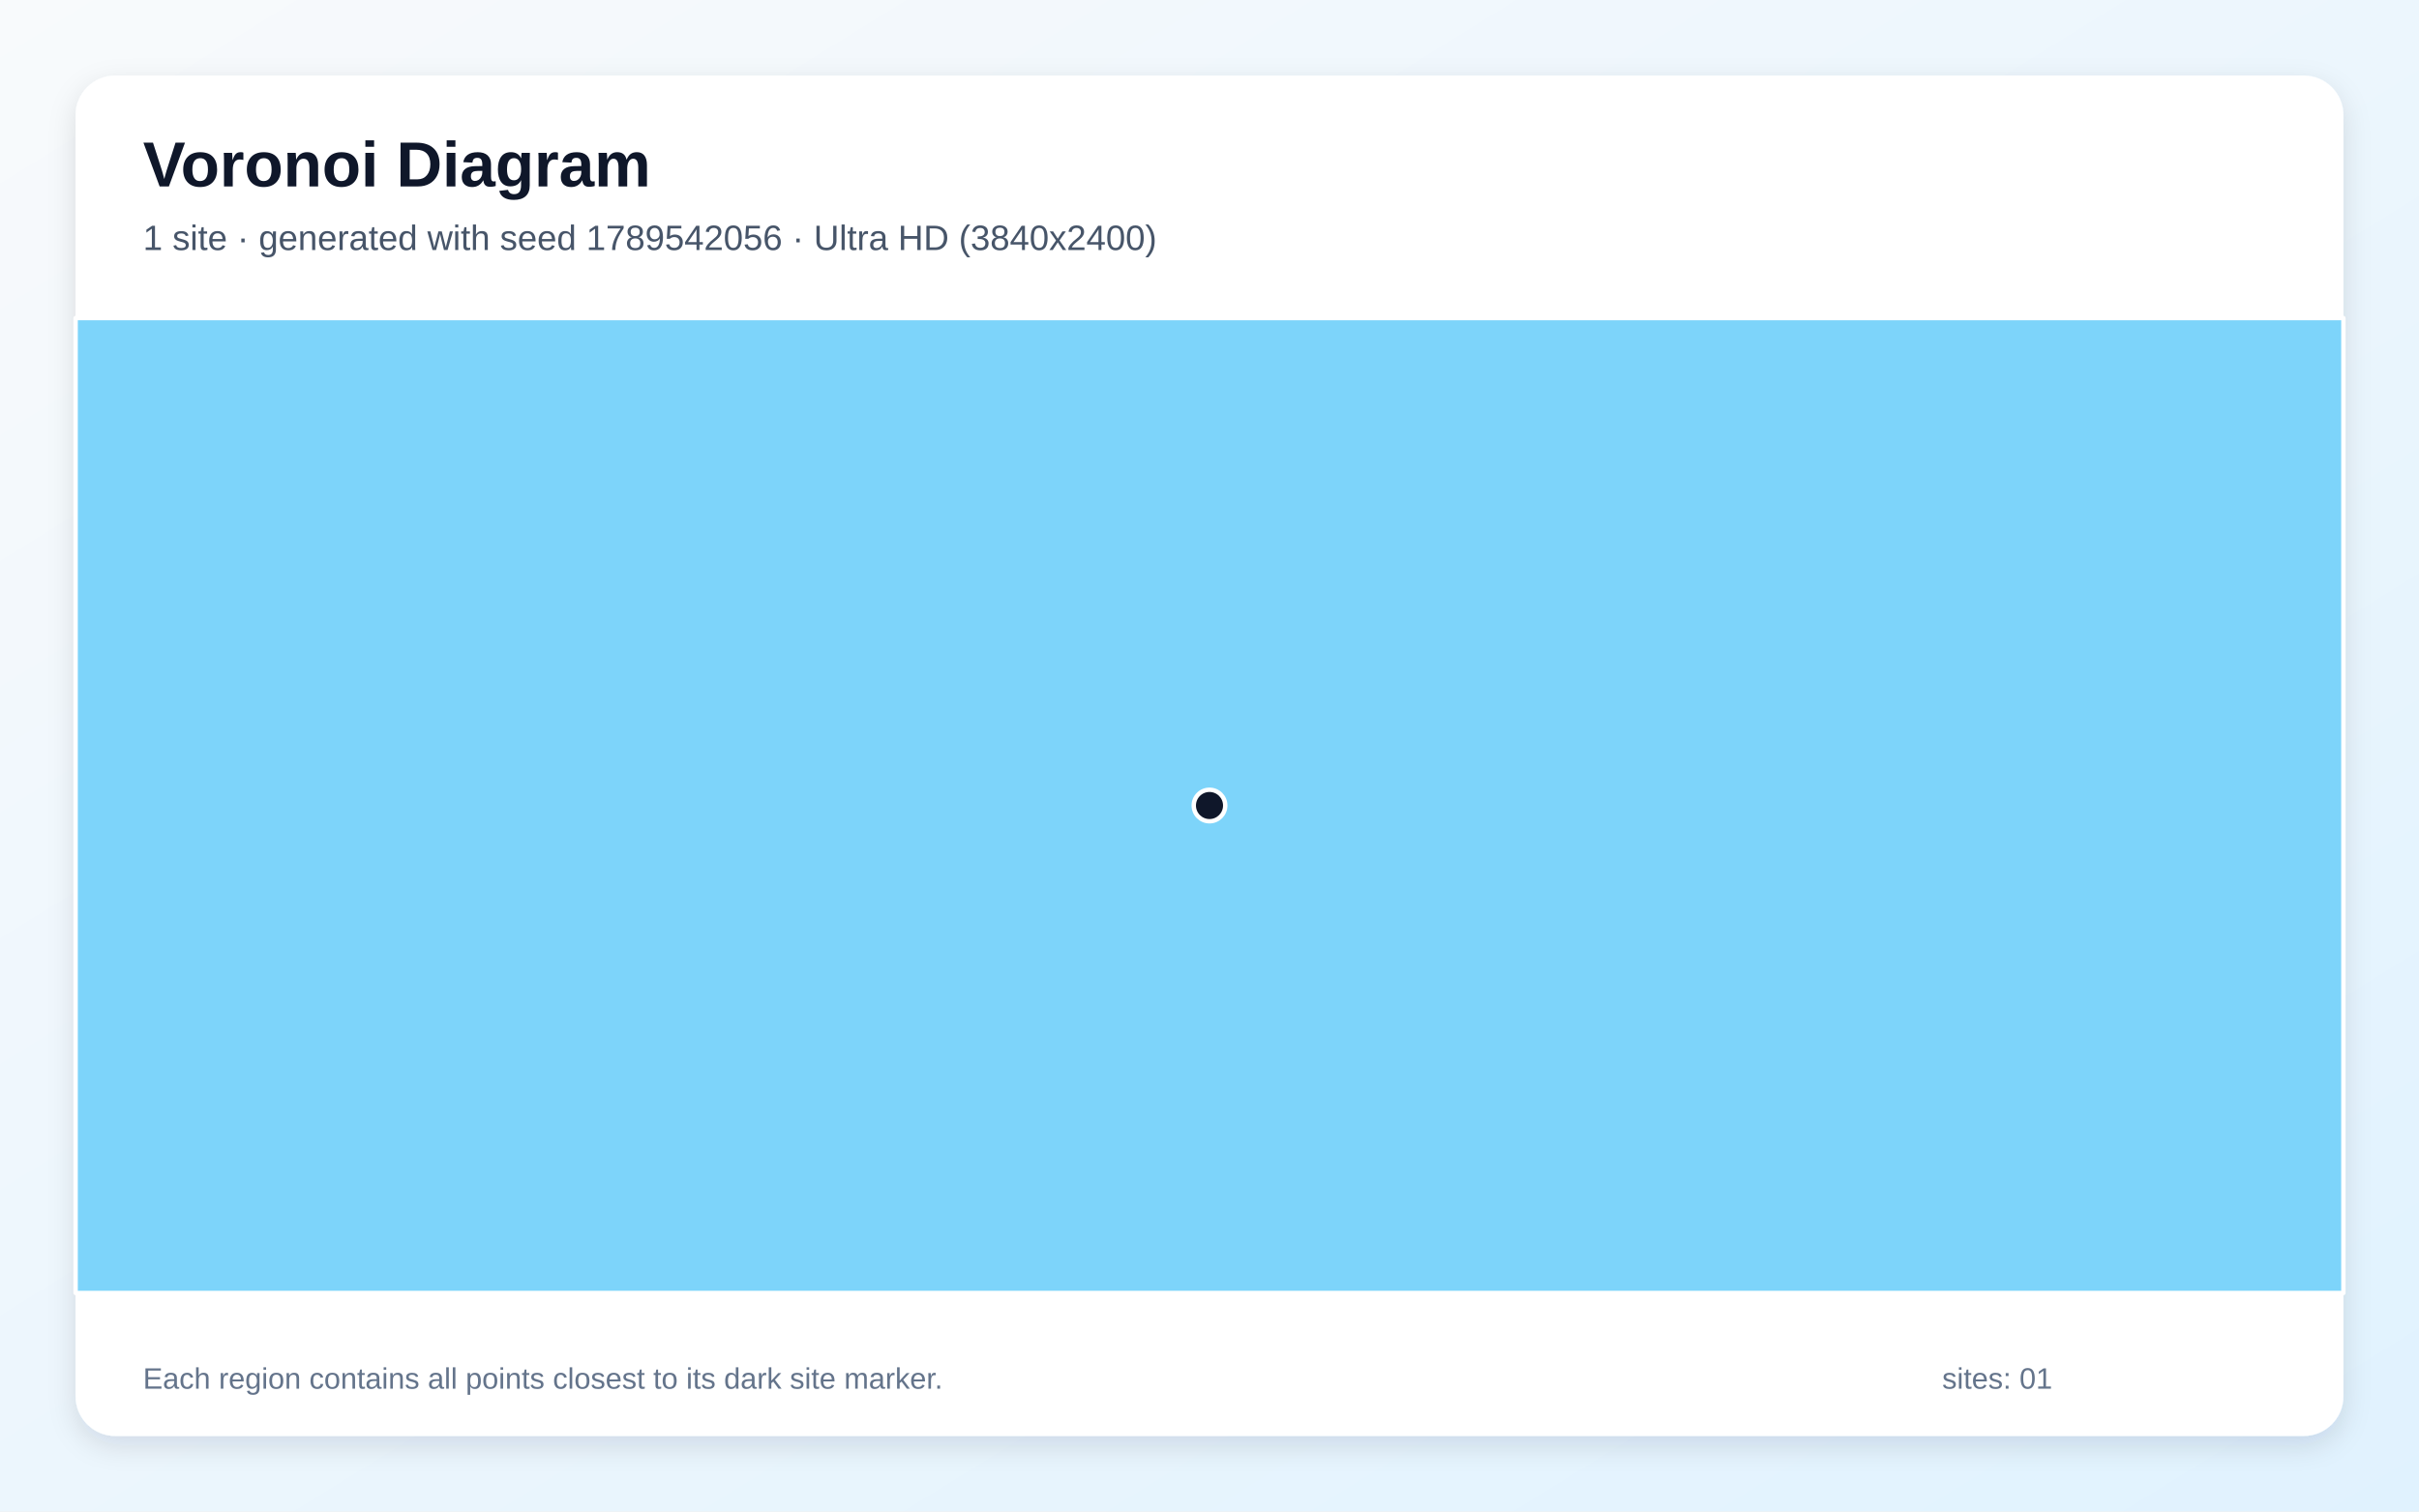
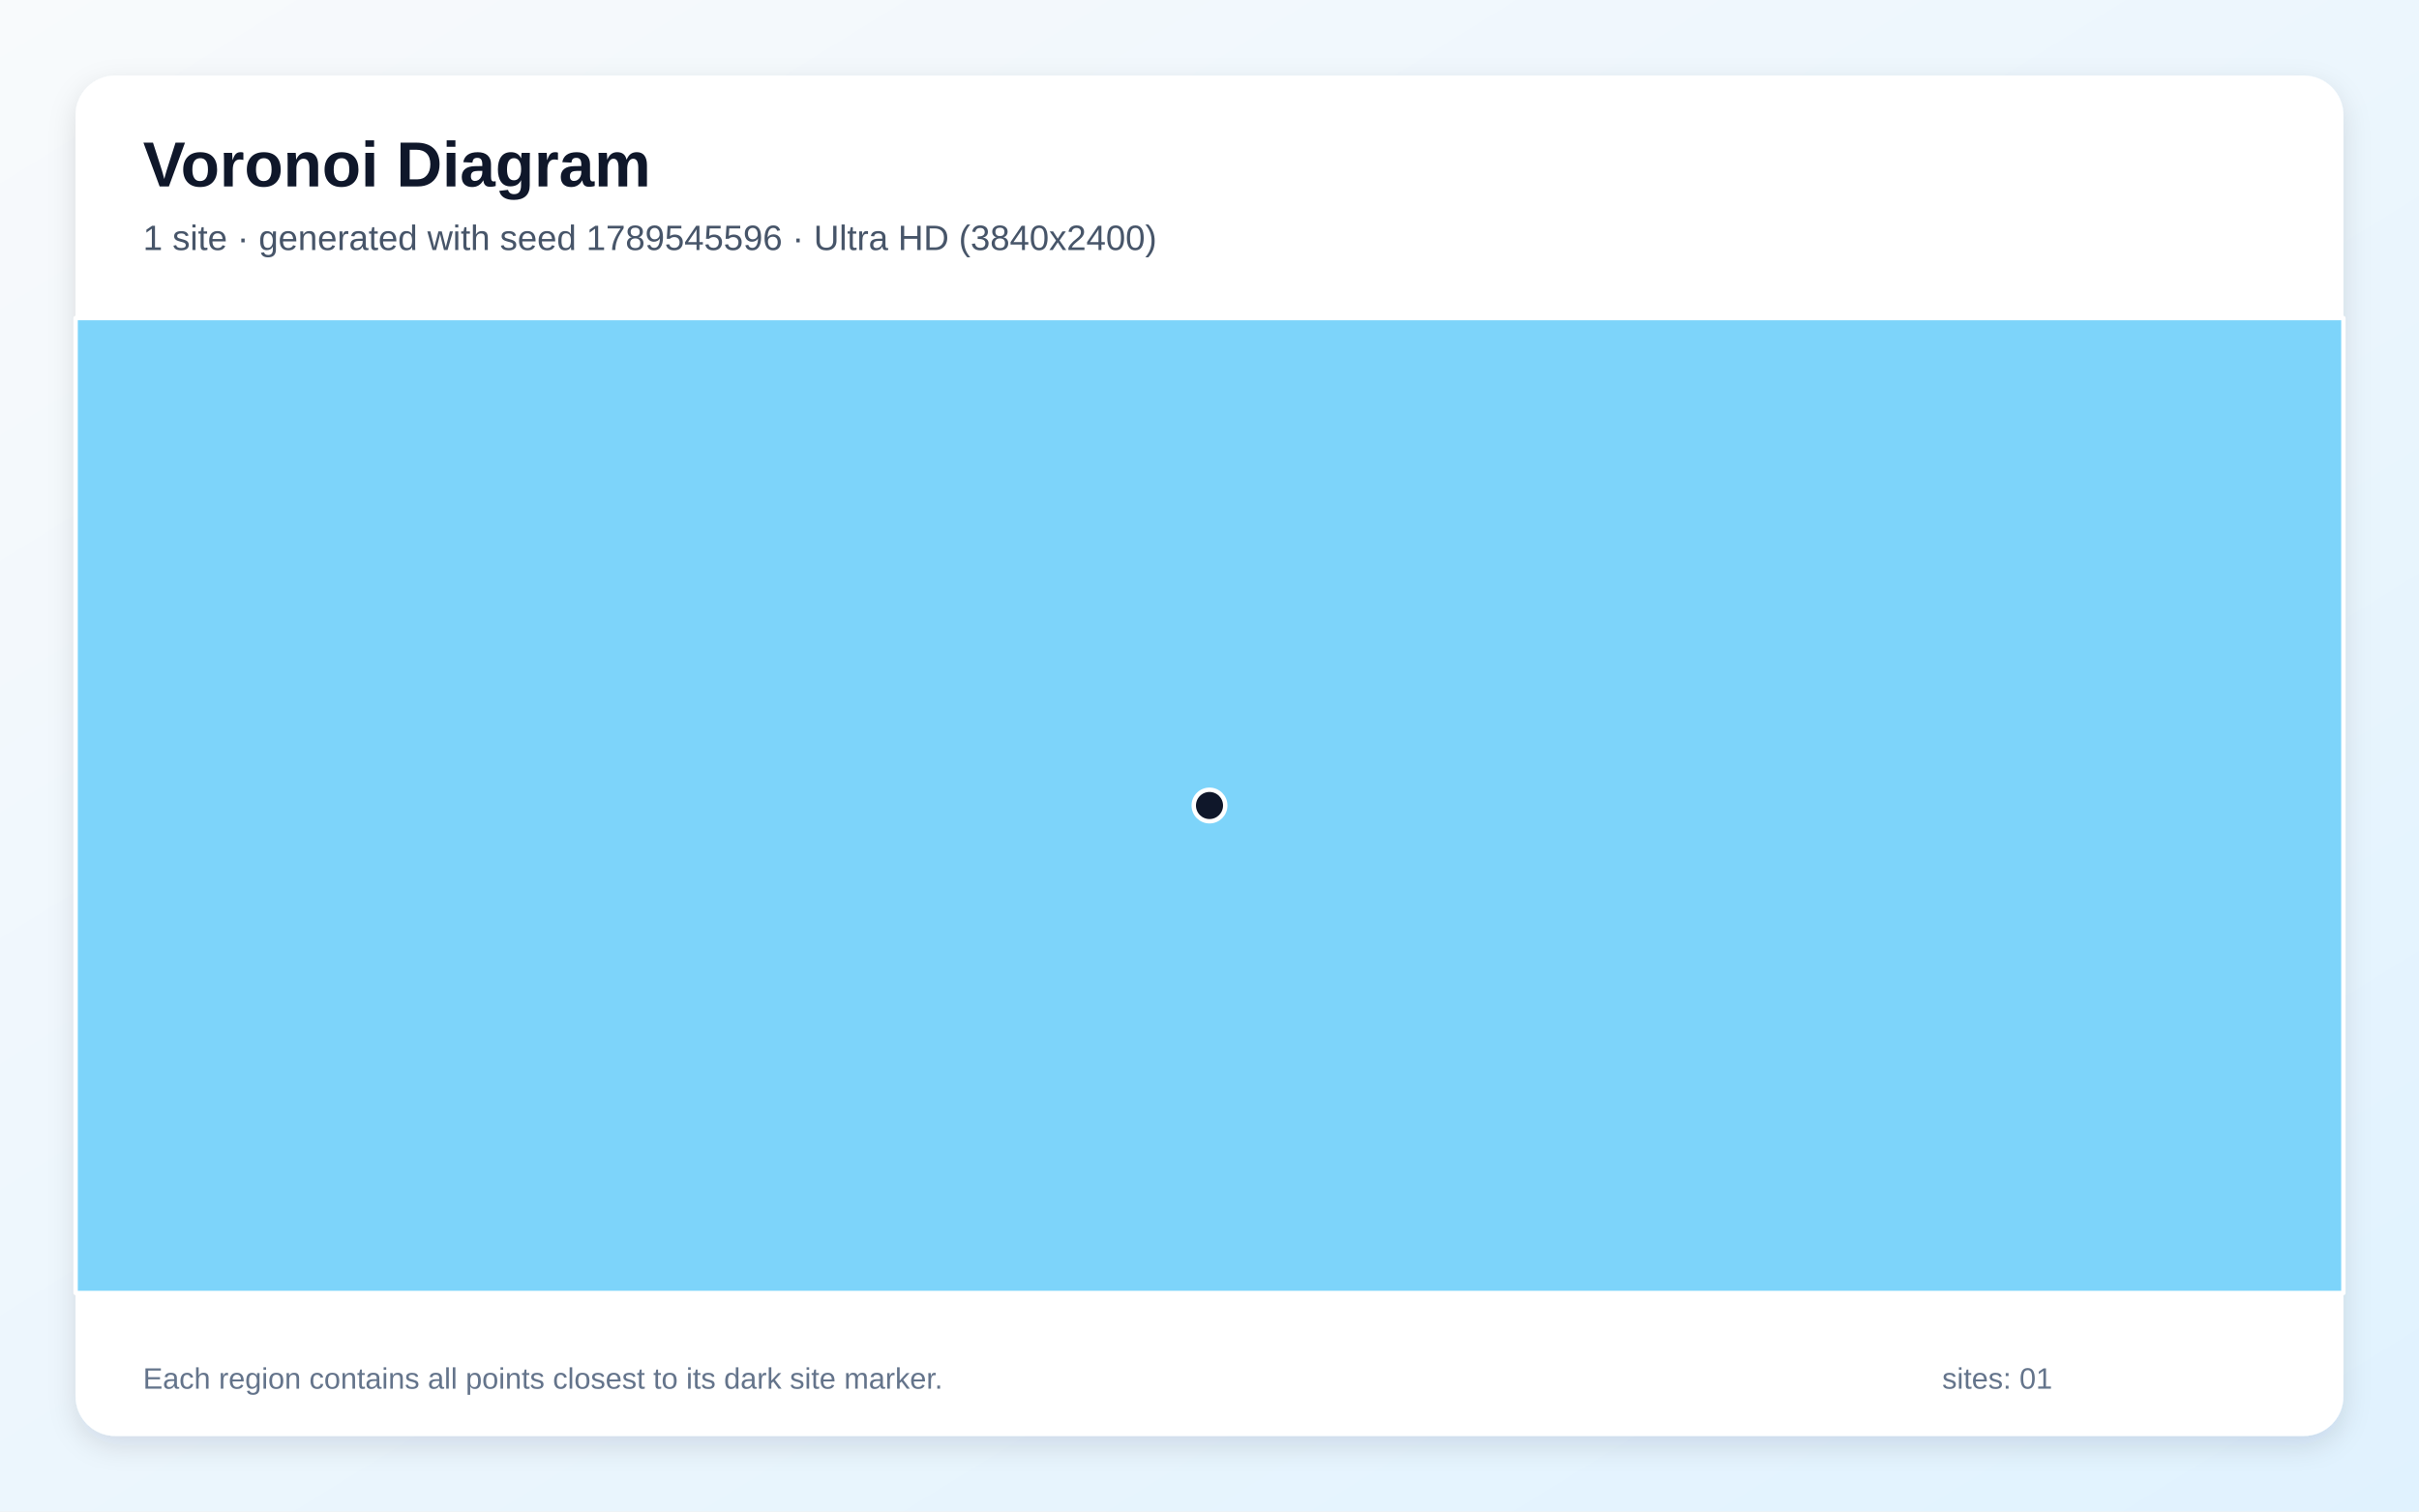
<svg xmlns="http://www.w3.org/2000/svg" width="3840" height="2400" viewBox="0 0 3840 2400" role="img" aria-labelledby="title description">
  <defs>
    <linearGradient id="background" x1="0" y1="0" x2="1" y2="1">
      <stop stop-color="#F8FAFC" />
      <stop offset="1" stop-color="#E0F2FE" />
    </linearGradient>
    <filter id="shadow" x="-5%" y="-5%" width="110%" height="110%">
      <feDropShadow dx="0" dy="15" stdDeviation="22" flood-color="#0F172A" flood-opacity=".12" />
    </filter>
  </defs>
  <rect width="3840" height="2400" fill="url(#background)" />
  <rect x="120" y="120" width="3600" height="2160" rx="63" fill="#FFFFFF" filter="url(#shadow)" />
  <g font-family="Arial, sans-serif">
    <text x="227" y="296" font-size="101" font-weight="700" fill="#0F172A">Voronoi Diagram</text>
-     <text x="227" y="397" font-size="56" fill="#475569">1 site · generated with seed 1789542056 · Ultra HD (3840x2400)</text>
+     <text x="227" y="397" font-size="56" fill="#475569">1 site · generated with seed 1789545596 · Ultra HD (3840x2400)</text>
  </g>
  <g stroke="#FFFFFF" stroke-width="7" stroke-linejoin="round">
    <polygon points="120.0,505.0 3720.0,505.0 3720.0,2053.0 120.0,2053.0" fill="#38BDF8" fill-opacity="0.65" />
  </g>
  <g>
    <circle cx="1920.0" cy="1279.0" r="25" fill="#0F172A" stroke="#FFFFFF" stroke-width="7" />
  </g>
  <g font-family="Arial, sans-serif" font-size="47" fill="#64748B">
    <text x="227" y="2205">Each region contains all points closest to its dark site marker.</text>
    <text x="3083" y="2205">sites: 01</text>
  </g>
</svg>
